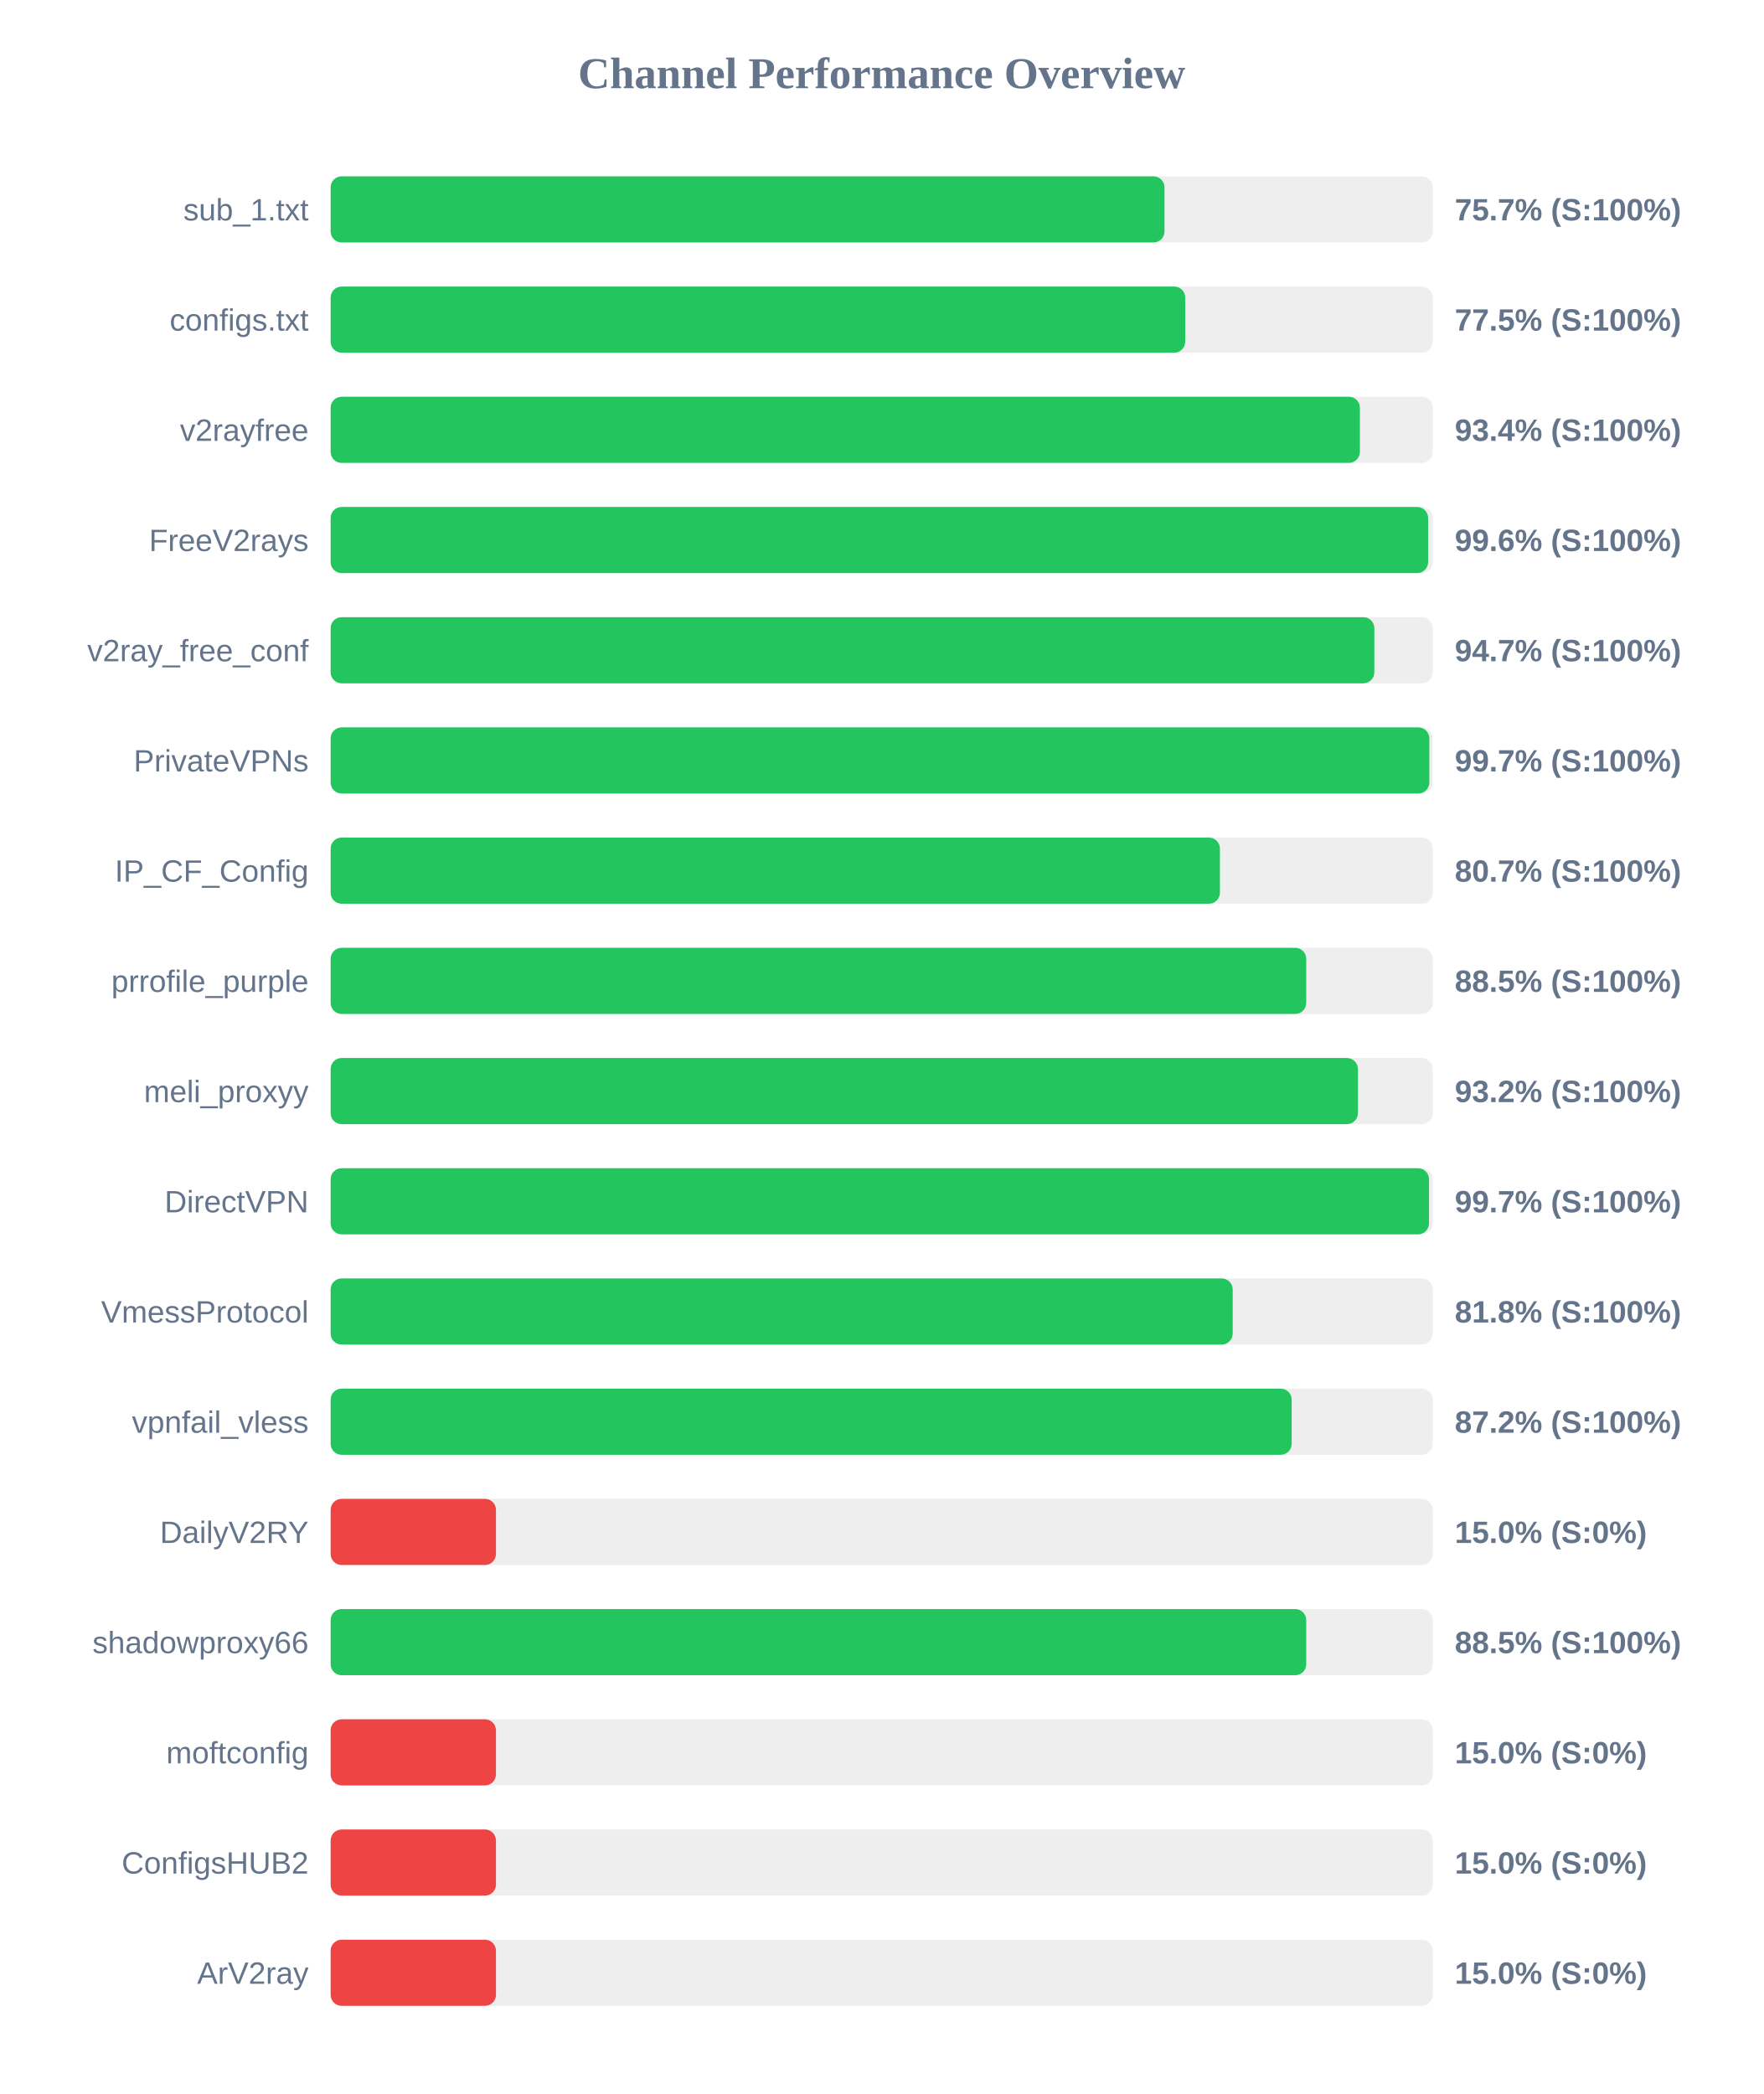
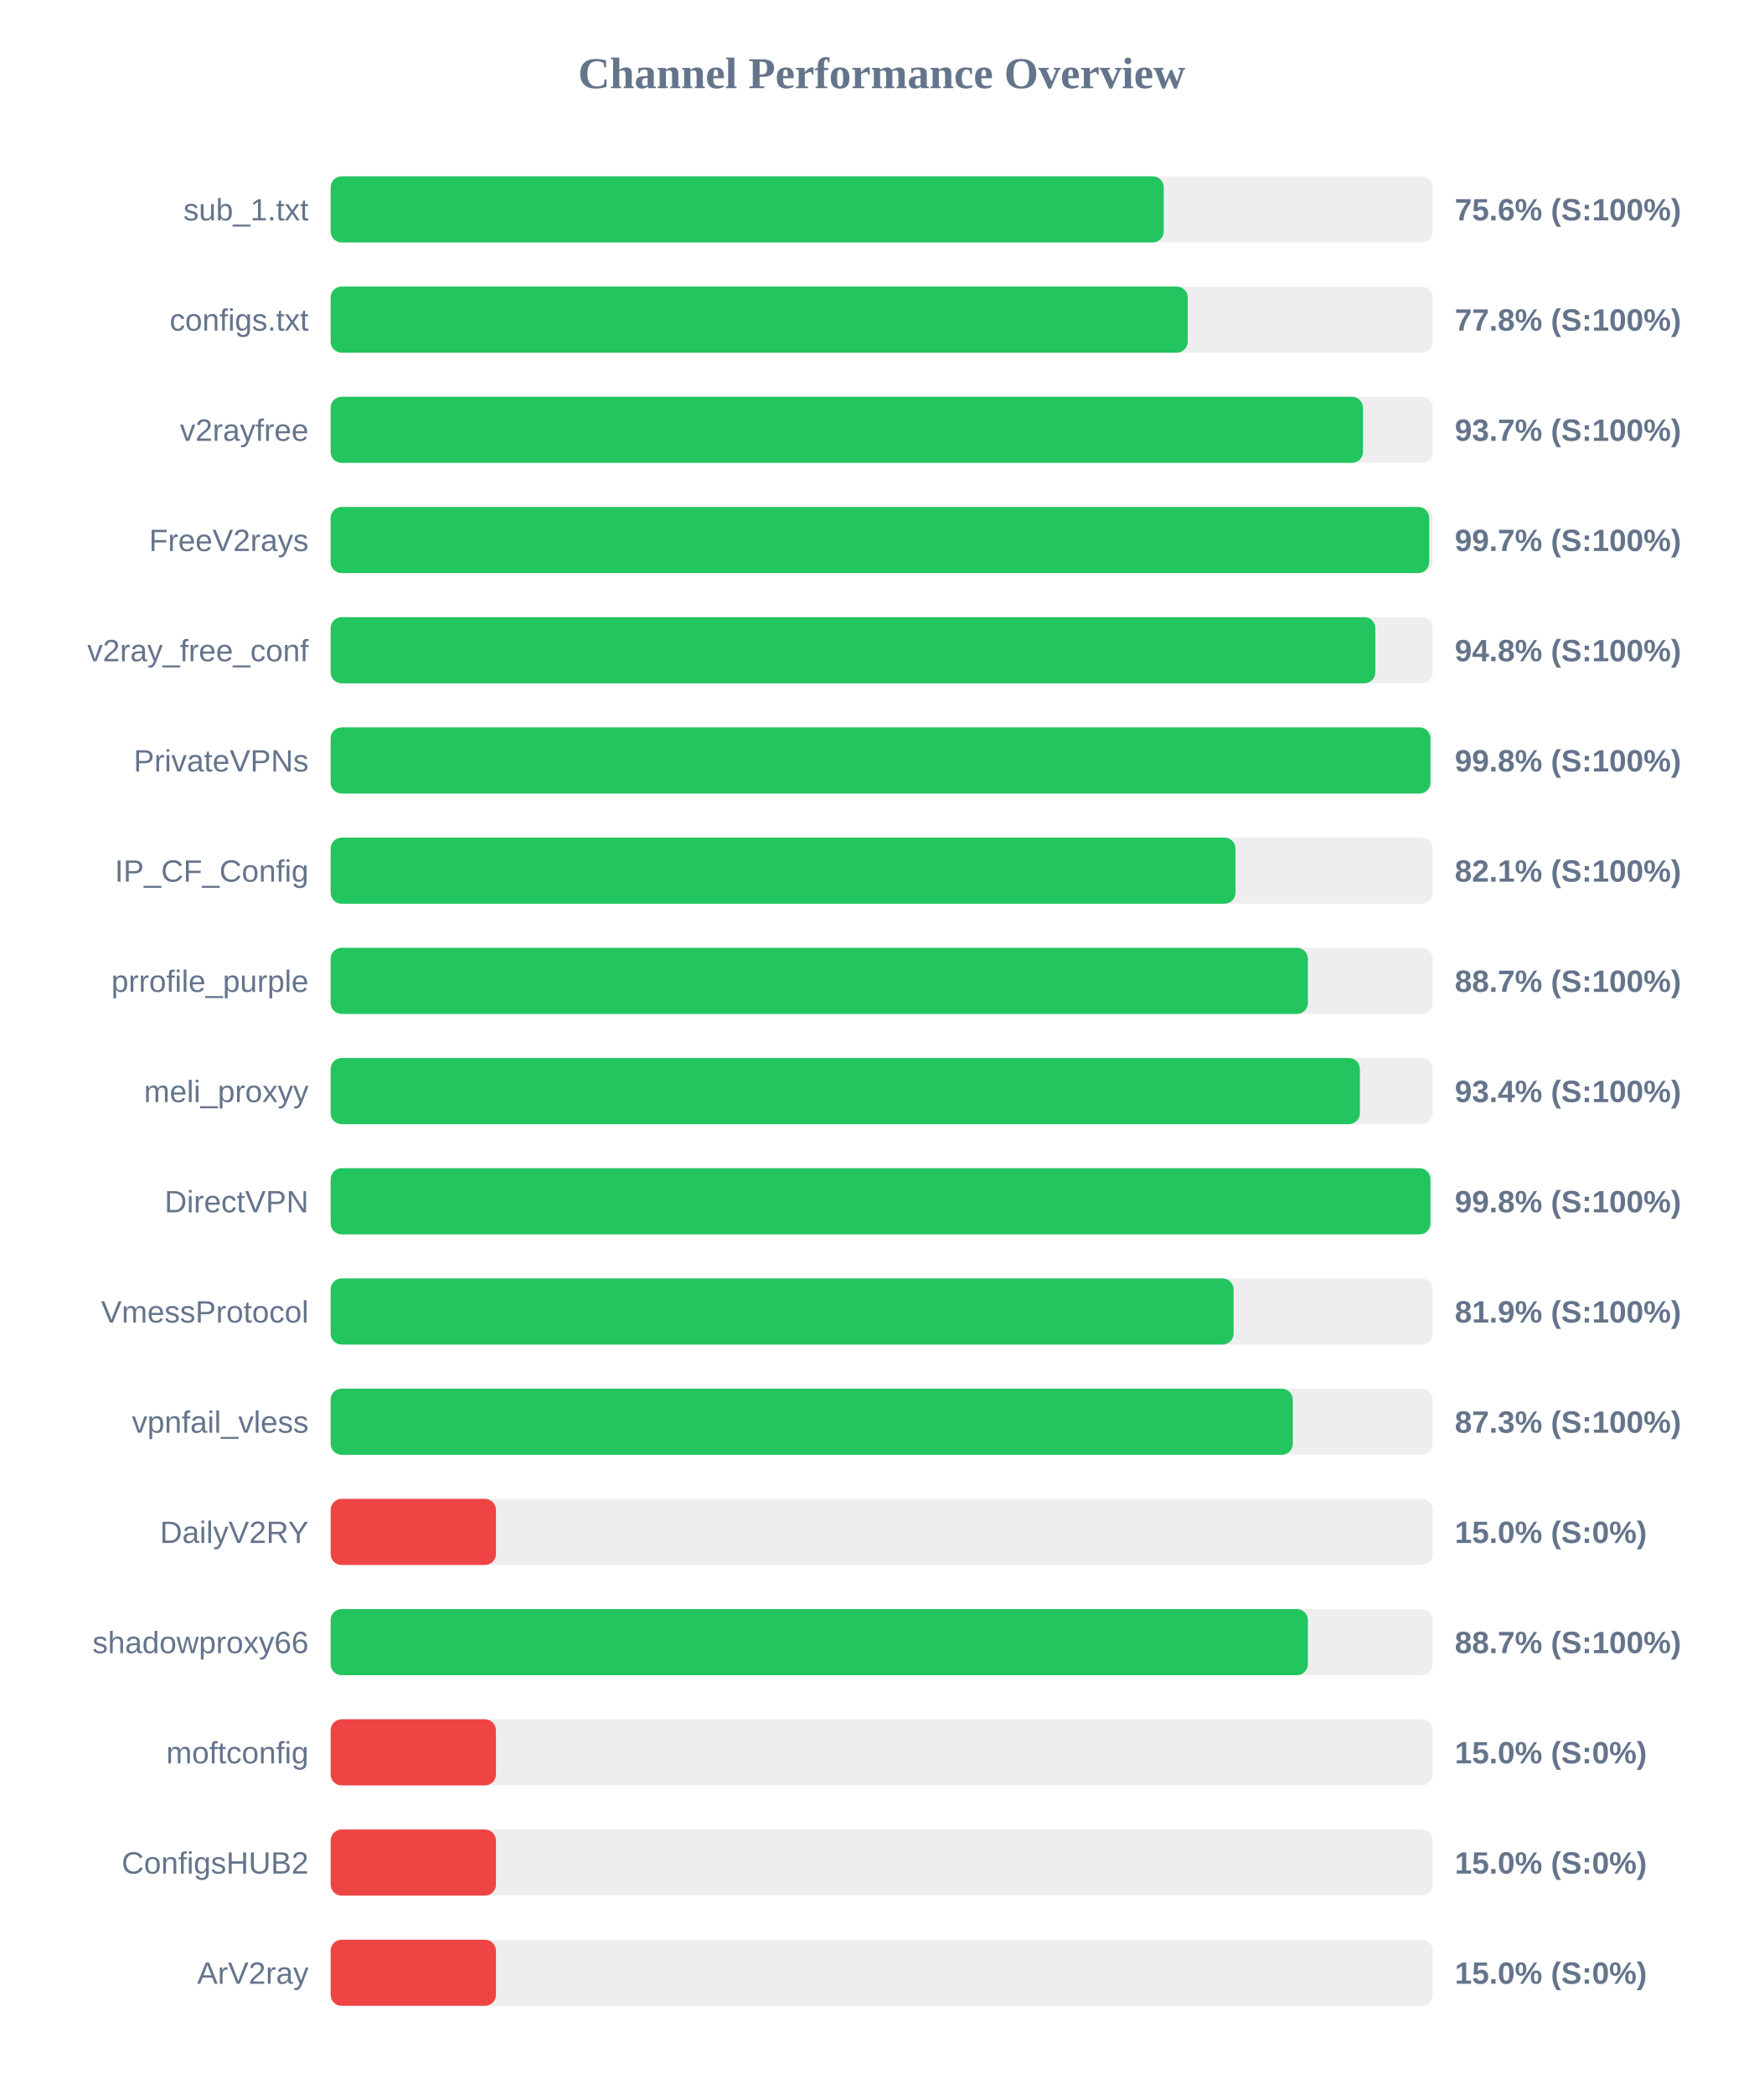
<svg xmlns="http://www.w3.org/2000/svg" width="800" height="950" version="1.1">
  <style>
        .row { font: 14px Arial; fill: #64748b; }
        .score { font: bold 14px Arial; fill: #64748b; }
    </style>
  <text x="400" y="40" text-anchor="middle" font-size="20px" font-weight="bold" fill="#64748b">Channel Performance Overview</text>
  <rect x="150" y="80" width="500" height="30" fill="#eee" rx="5" />
-   <rect x="150" y="80" width="378.3" height="30" fill="#22c55e" rx="5" />
+   <rect x="150" y="80" width="377.95" height="30" fill="#22c55e" rx="5" />
  <text x="140" y="100" text-anchor="end" class="row">sub_1.txt</text>
-   <text x="660" y="100" text-anchor="start" class="score">75.7% (S:100%)</text>
+   <text x="660" y="100" text-anchor="start" class="score">75.6% (S:100%)</text>
  <rect x="150" y="130" width="500" height="30" fill="#eee" rx="5" />
-   <rect x="150" y="130" width="387.7" height="30" fill="#22c55e" rx="5" />
+   <rect x="150" y="130" width="388.85" height="30" fill="#22c55e" rx="5" />
  <text x="140" y="150" text-anchor="end" class="row">configs.txt</text>
-   <text x="660" y="150" text-anchor="start" class="score">77.5% (S:100%)</text>
+   <text x="660" y="150" text-anchor="start" class="score">77.8% (S:100%)</text>
  <rect x="150" y="180" width="500" height="30" fill="#eee" rx="5" />
-   <rect x="150" y="180" width="466.95" height="30" fill="#22c55e" rx="5" />
+   <rect x="150" y="180" width="468.35" height="30" fill="#22c55e" rx="5" />
  <text x="140" y="200" text-anchor="end" class="row">v2rayfree</text>
-   <text x="660" y="200" text-anchor="start" class="score">93.4% (S:100%)</text>
+   <text x="660" y="200" text-anchor="start" class="score">93.7% (S:100%)</text>
  <rect x="150" y="230" width="500" height="30" fill="#eee" rx="5" />
-   <rect x="150" y="230" width="497.9" height="30" fill="#22c55e" rx="5" />
+   <rect x="150" y="230" width="498.4" height="30" fill="#22c55e" rx="5" />
  <text x="140" y="250" text-anchor="end" class="row">FreeV2rays</text>
-   <text x="660" y="250" text-anchor="start" class="score">99.6% (S:100%)</text>
+   <text x="660" y="250" text-anchor="start" class="score">99.7% (S:100%)</text>
  <rect x="150" y="280" width="500" height="30" fill="#eee" rx="5" />
-   <rect x="150" y="280" width="473.5" height="30" fill="#22c55e" rx="5" />
+   <rect x="150" y="280" width="473.95" height="30" fill="#22c55e" rx="5" />
  <text x="140" y="300" text-anchor="end" class="row">v2ray_free_conf</text>
-   <text x="660" y="300" text-anchor="start" class="score">94.7% (S:100%)</text>
+   <text x="660" y="300" text-anchor="start" class="score">94.8% (S:100%)</text>
  <rect x="150" y="330" width="500" height="30" fill="#eee" rx="5" />
-   <rect x="150" y="330" width="498.45" height="30" fill="#22c55e" rx="5" />
+   <rect x="150" y="330" width="498.95" height="30" fill="#22c55e" rx="5" />
  <text x="140" y="350" text-anchor="end" class="row">PrivateVPNs</text>
-   <text x="660" y="350" text-anchor="start" class="score">99.7% (S:100%)</text>
+   <text x="660" y="350" text-anchor="start" class="score">99.8% (S:100%)</text>
  <rect x="150" y="380" width="500" height="30" fill="#eee" rx="5" />
-   <rect x="150" y="380" width="403.45" height="30" fill="#22c55e" rx="5" />
+   <rect x="150" y="380" width="410.5" height="30" fill="#22c55e" rx="5" />
  <text x="140" y="400" text-anchor="end" class="row">IP_CF_Config</text>
-   <text x="660" y="400" text-anchor="start" class="score">80.7% (S:100%)</text>
+   <text x="660" y="400" text-anchor="start" class="score">82.1% (S:100%)</text>
  <rect x="150" y="430" width="500" height="30" fill="#eee" rx="5" />
-   <rect x="150" y="430" width="442.6" height="30" fill="#22c55e" rx="5" />
+   <rect x="150" y="430" width="443.35" height="30" fill="#22c55e" rx="5" />
  <text x="140" y="450" text-anchor="end" class="row">prrofile_purple</text>
-   <text x="660" y="450" text-anchor="start" class="score">88.5% (S:100%)</text>
+   <text x="660" y="450" text-anchor="start" class="score">88.7% (S:100%)</text>
  <rect x="150" y="480" width="500" height="30" fill="#eee" rx="5" />
-   <rect x="150" y="480" width="466.05" height="30" fill="#22c55e" rx="5" />
+   <rect x="150" y="480" width="466.95" height="30" fill="#22c55e" rx="5" />
  <text x="140" y="500" text-anchor="end" class="row">meli_proxyy</text>
-   <text x="660" y="500" text-anchor="start" class="score">93.2% (S:100%)</text>
+   <text x="660" y="500" text-anchor="start" class="score">93.4% (S:100%)</text>
  <rect x="150" y="530" width="500" height="30" fill="#eee" rx="5" />
-   <rect x="150" y="530" width="498.3" height="30" fill="#22c55e" rx="5" />
+   <rect x="150" y="530" width="498.95" height="30" fill="#22c55e" rx="5" />
  <text x="140" y="550" text-anchor="end" class="row">DirectVPN</text>
-   <text x="660" y="550" text-anchor="start" class="score">99.7% (S:100%)</text>
+   <text x="660" y="550" text-anchor="start" class="score">99.8% (S:100%)</text>
  <rect x="150" y="580" width="500" height="30" fill="#eee" rx="5" />
-   <rect x="150" y="580" width="409.25" height="30" fill="#22c55e" rx="5" />
+   <rect x="150" y="580" width="409.65" height="30" fill="#22c55e" rx="5" />
  <text x="140" y="600" text-anchor="end" class="row">VmessProtocol</text>
-   <text x="660" y="600" text-anchor="start" class="score">81.8% (S:100%)</text>
+   <text x="660" y="600" text-anchor="start" class="score">81.9% (S:100%)</text>
  <rect x="150" y="630" width="500" height="30" fill="#eee" rx="5" />
-   <rect x="150" y="630" width="436.0" height="30" fill="#22c55e" rx="5" />
+   <rect x="150" y="630" width="436.5" height="30" fill="#22c55e" rx="5" />
  <text x="140" y="650" text-anchor="end" class="row">vpnfail_vless</text>
-   <text x="660" y="650" text-anchor="start" class="score">87.2% (S:100%)</text>
+   <text x="660" y="650" text-anchor="start" class="score">87.3% (S:100%)</text>
  <rect x="150" y="680" width="500" height="30" fill="#eee" rx="5" />
  <rect x="150" y="680" width="75.0" height="30" fill="#ef4444" rx="5" />
  <text x="140" y="700" text-anchor="end" class="row">DailyV2RY</text>
  <text x="660" y="700" text-anchor="start" class="score">15.0% (S:0%)</text>
  <rect x="150" y="730" width="500" height="30" fill="#eee" rx="5" />
-   <rect x="150" y="730" width="442.6" height="30" fill="#22c55e" rx="5" />
+   <rect x="150" y="730" width="443.35" height="30" fill="#22c55e" rx="5" />
  <text x="140" y="750" text-anchor="end" class="row">shadowproxy66</text>
-   <text x="660" y="750" text-anchor="start" class="score">88.5% (S:100%)</text>
+   <text x="660" y="750" text-anchor="start" class="score">88.7% (S:100%)</text>
  <rect x="150" y="780" width="500" height="30" fill="#eee" rx="5" />
  <rect x="150" y="780" width="75.0" height="30" fill="#ef4444" rx="5" />
  <text x="140" y="800" text-anchor="end" class="row">moftconfig</text>
  <text x="660" y="800" text-anchor="start" class="score">15.0% (S:0%)</text>
  <rect x="150" y="830" width="500" height="30" fill="#eee" rx="5" />
  <rect x="150" y="830" width="75.0" height="30" fill="#ef4444" rx="5" />
  <text x="140" y="850" text-anchor="end" class="row">ConfigsHUB2</text>
  <text x="660" y="850" text-anchor="start" class="score">15.0% (S:0%)</text>
  <rect x="150" y="880" width="500" height="30" fill="#eee" rx="5" />
  <rect x="150" y="880" width="75.0" height="30" fill="#ef4444" rx="5" />
  <text x="140" y="900" text-anchor="end" class="row">ArV2ray</text>
  <text x="660" y="900" text-anchor="start" class="score">15.0% (S:0%)</text>
</svg>
